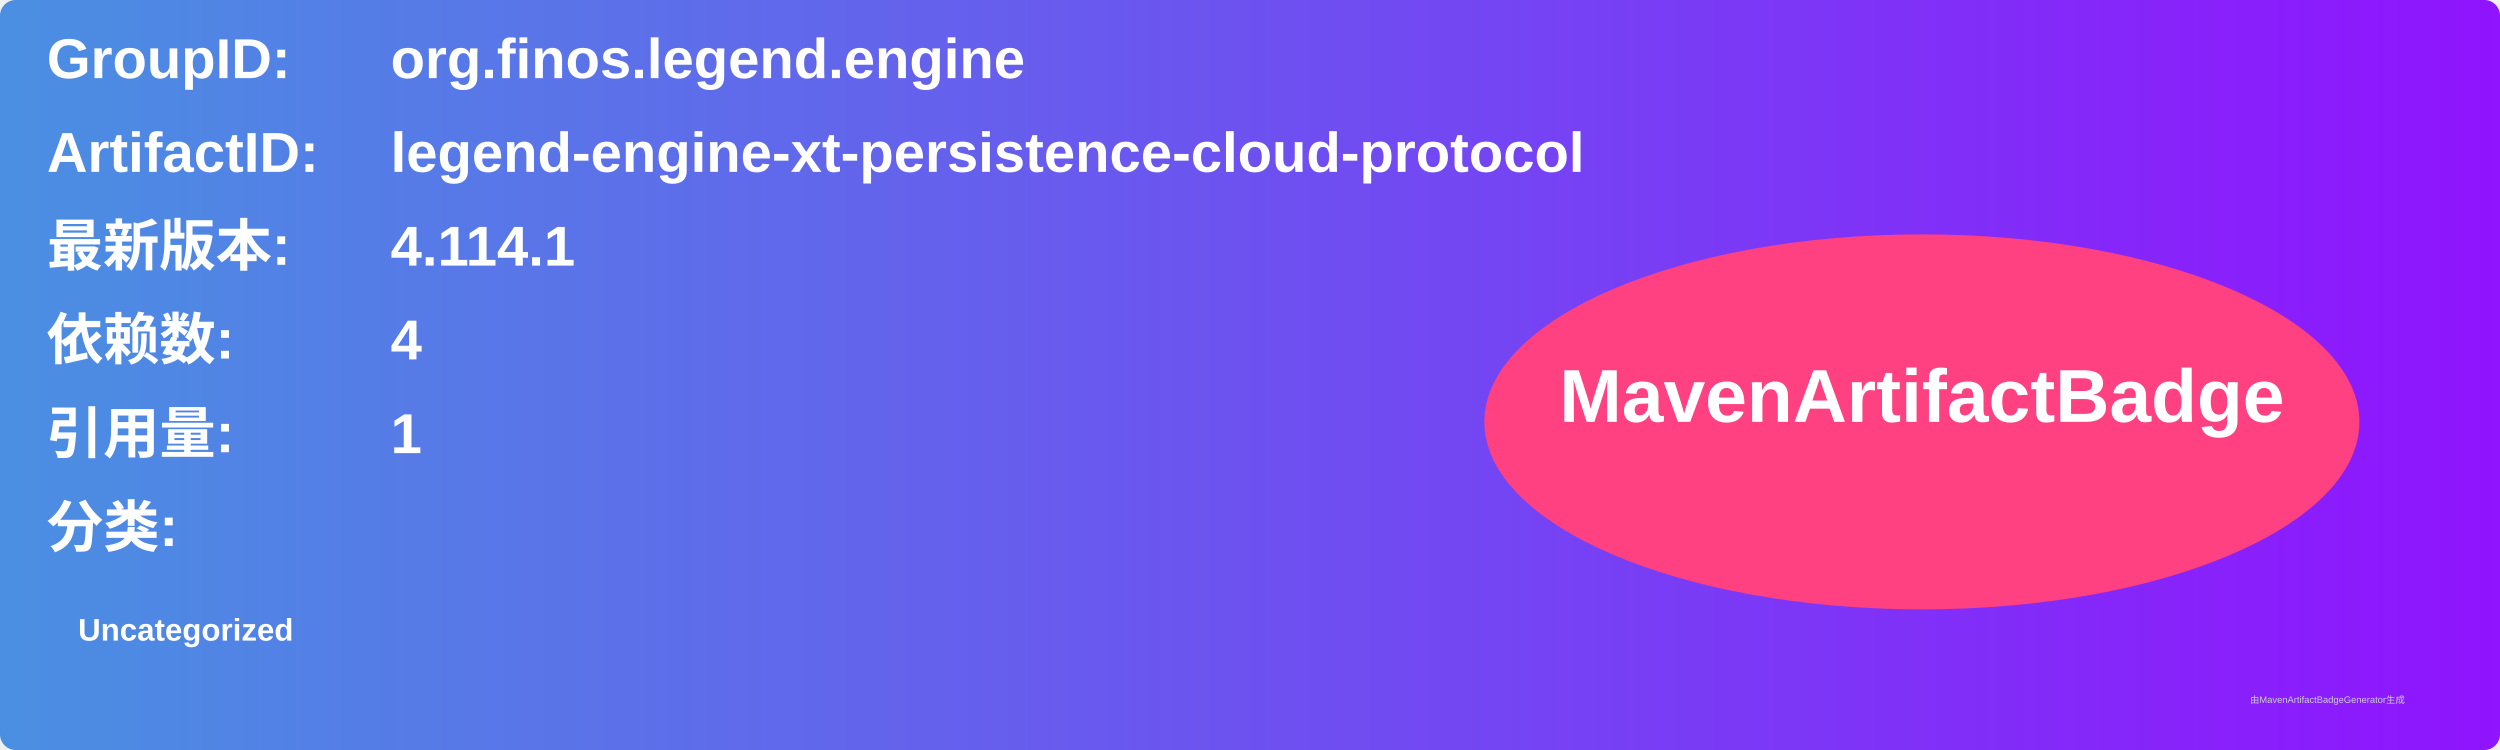
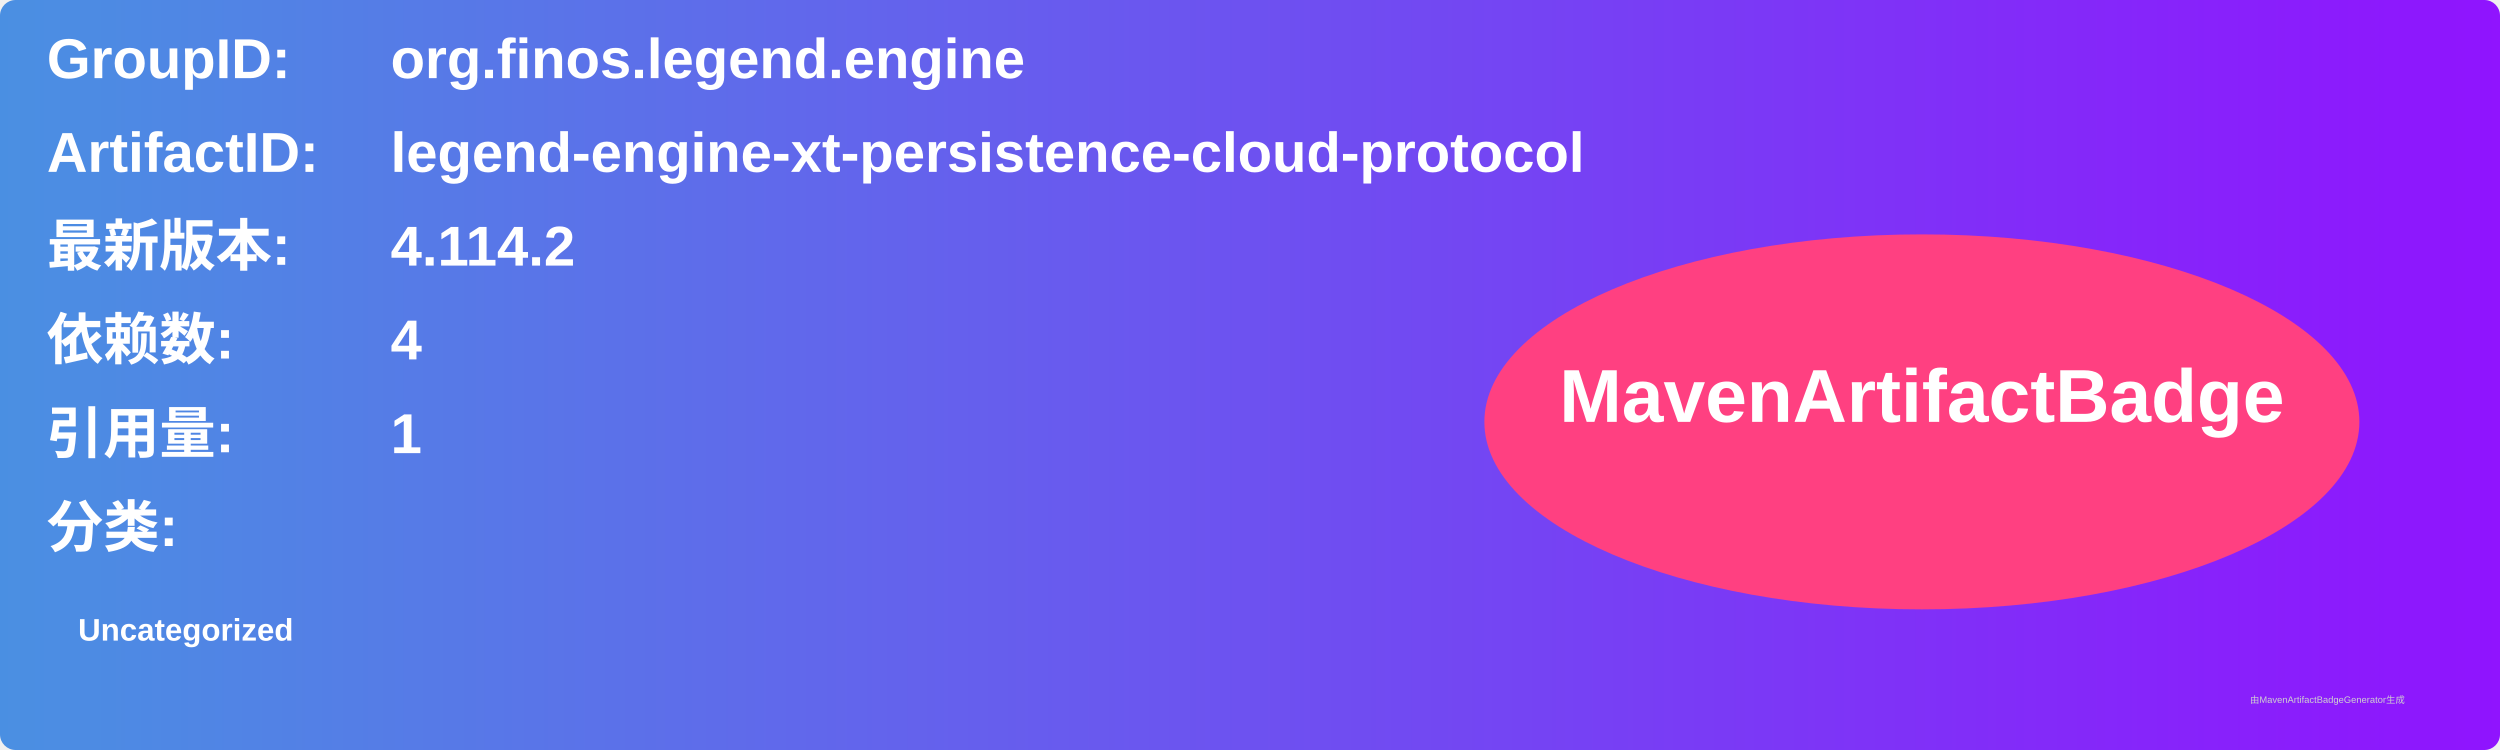
<svg xmlns="http://www.w3.org/2000/svg" width="800" height="240" viewBox="0 0 800 240">
  <linearGradient id="grad" x1="0%" y1="0%" x2="100%" y2="0%">
    <stop offset="0%" stop-color="#4a90e2" />
    <stop offset="100%" stop-color="#9013fe" />
  </linearGradient>
  <rect width="100%" height="100%" rx="5" ry="5" fill="url(#grad)" />
  <g transform="translate(15, 15)">
    <text x="0" y="10" font-family="Arial" font-size="18" fill="white" font-weight="bold" width="260">GroupID:</text>
    <text x="110" y="10" font-family="Arial" font-size="18" fill="white" font-weight="bold" width="460">org.finos.legend.engine</text>
    <text x="0" y="40" font-family="Arial" font-size="18" fill="white" font-weight="bold" width="260">ArtifactID:</text>
    <text x="110" y="40" font-family="Arial" font-size="18" fill="white" font-weight="bold" width="460">legend-engine-xt-persistence-cloud-protocol</text>
    <text x="0" y="70" font-family="Arial" font-size="18" fill="white" font-weight="bold">最新版本:</text>
    <text x="110" y="70" font-family="Arial" font-size="18" fill="white" font-weight="bold">
-       <tspan font-weight="bold">4.114.1</tspan>
+       <tspan font-weight="bold">4.114.2</tspan>
    </text>
    <text x="0" y="100" font-family="Arial" font-size="18" fill="white" font-weight="bold">依赖数: </text>
    <text x="110" y="100" font-family="Arial" font-size="18" fill="white">
      <tspan font-weight="bold">4</tspan>
    </text>
    <text x="0" y="130" font-family="Arial" font-size="18" fill="white" font-weight="bold">引用量: </text>
    <text x="110" y="130" font-family="Arial" font-size="18" fill="white">
      <tspan font-weight="bold">1</tspan>
    </text>
    <text x="0" y="160" font-family="Arial" font-size="18" fill="white" font-weight="bold">分类:</text>
    <text x="10" y="190" font-family="Arial" font-size="10" fill="white">
      <tspan font-weight="bold">Uncategorized</tspan>
    </text>
    <ellipse cx="600" cy="120" rx="140" ry="60" fill="#ff4081" />
    <text x="600" y="120" text-anchor="middle" font-family="Arial" font-size="24" fill="white" font-weight="bold">MavenArtifactBadge</text>
  </g>
  <text x="720" y="225" font-family="Arial" font-size="3" fill="#d0d0d0">由MavenArtifactBadgeGenerator生成</text>
</svg>
